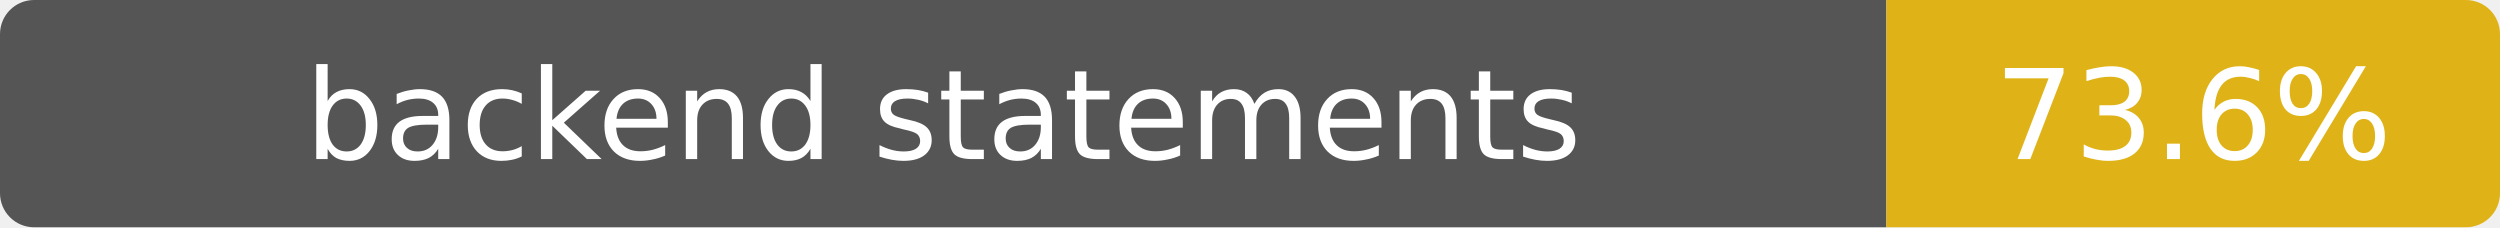
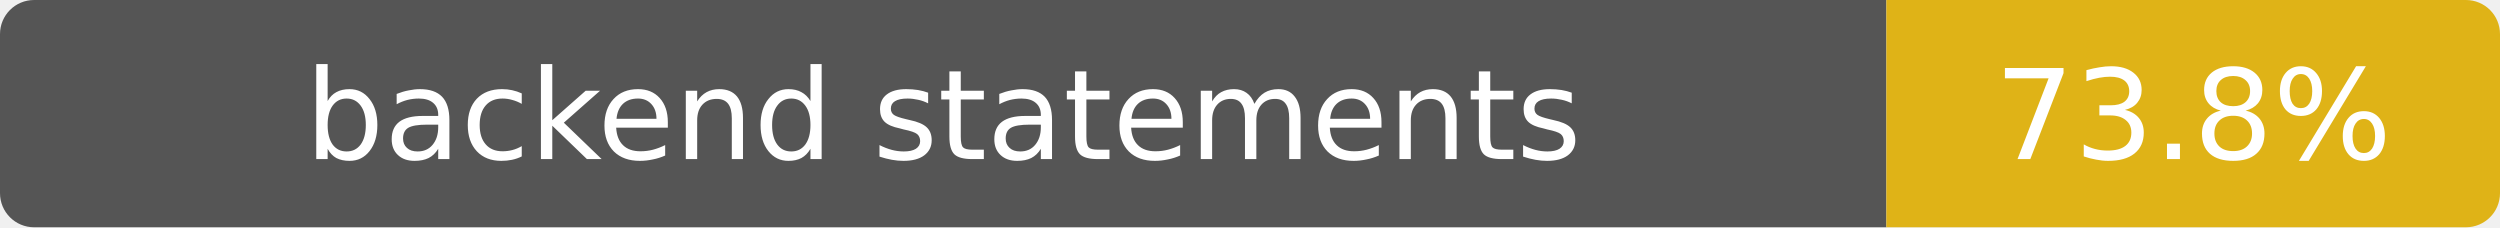
- <svg xmlns="http://www.w3.org/2000/svg" width="220" height="20" role="img" aria-label="backend statements: 73.6%">
+ <svg xmlns="http://www.w3.org/2000/svg" width="220" height="20" role="img" aria-label="backend statements: 73.8%">
  <clipPath id="clip">
    <rect width="220" height="20" rx="3" />
  </clipPath>
  <g clip-path="url(#clip)">
    <path fill="#555" d="M0 0h166v20H0z" />
    <path fill="#dfb317" d="M166 0h54v20h-54z" />
  </g>
  <g fill="#fff" text-anchor="middle" font-family="Verdana,DejaVu Sans,sans-serif" font-size="11">
    <text x="83" y="14">backend statements</text>
-     <text x="193" y="14">73.6%</text>
+     <text x="193" y="14">73.8%</text>
  </g>
</svg>
